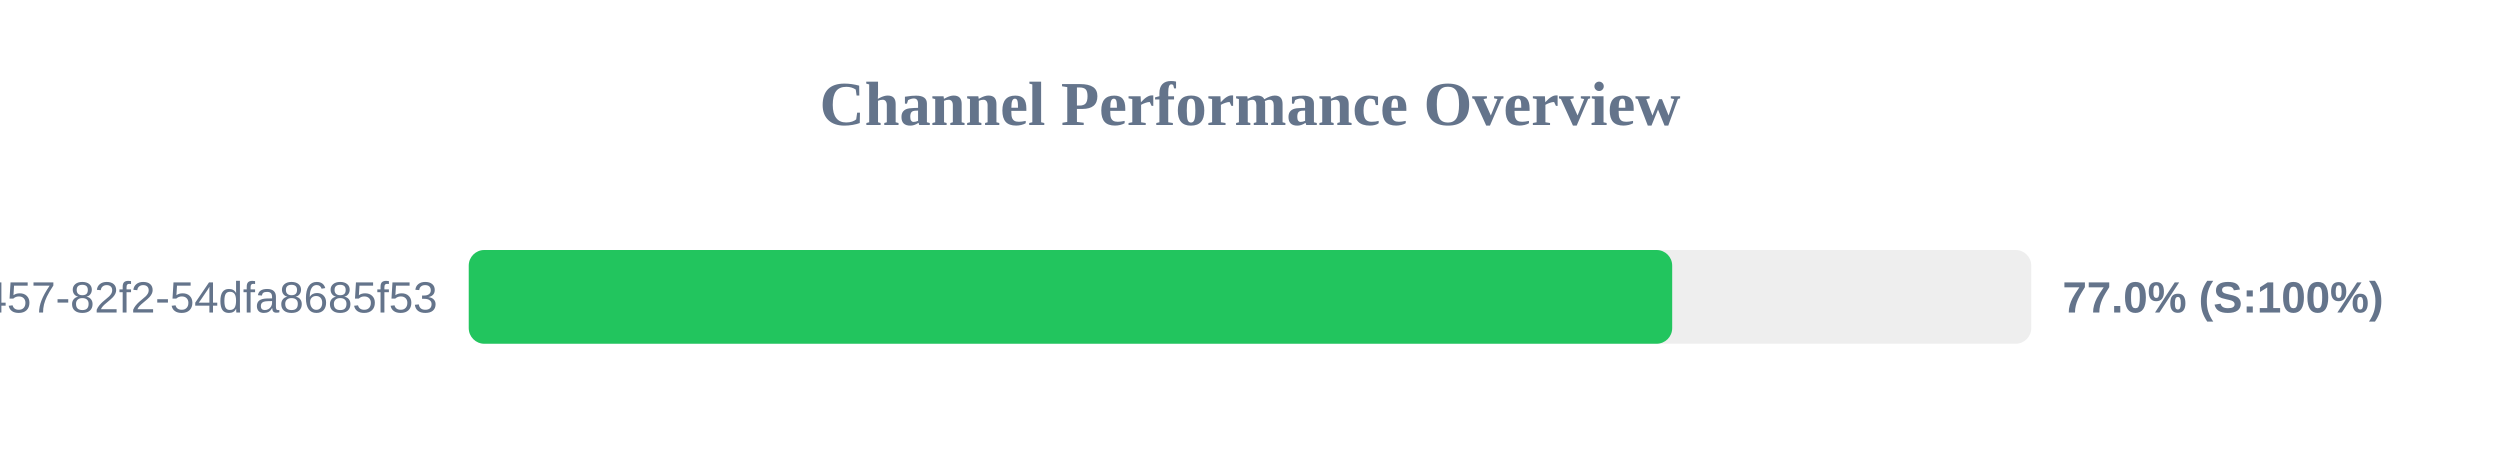
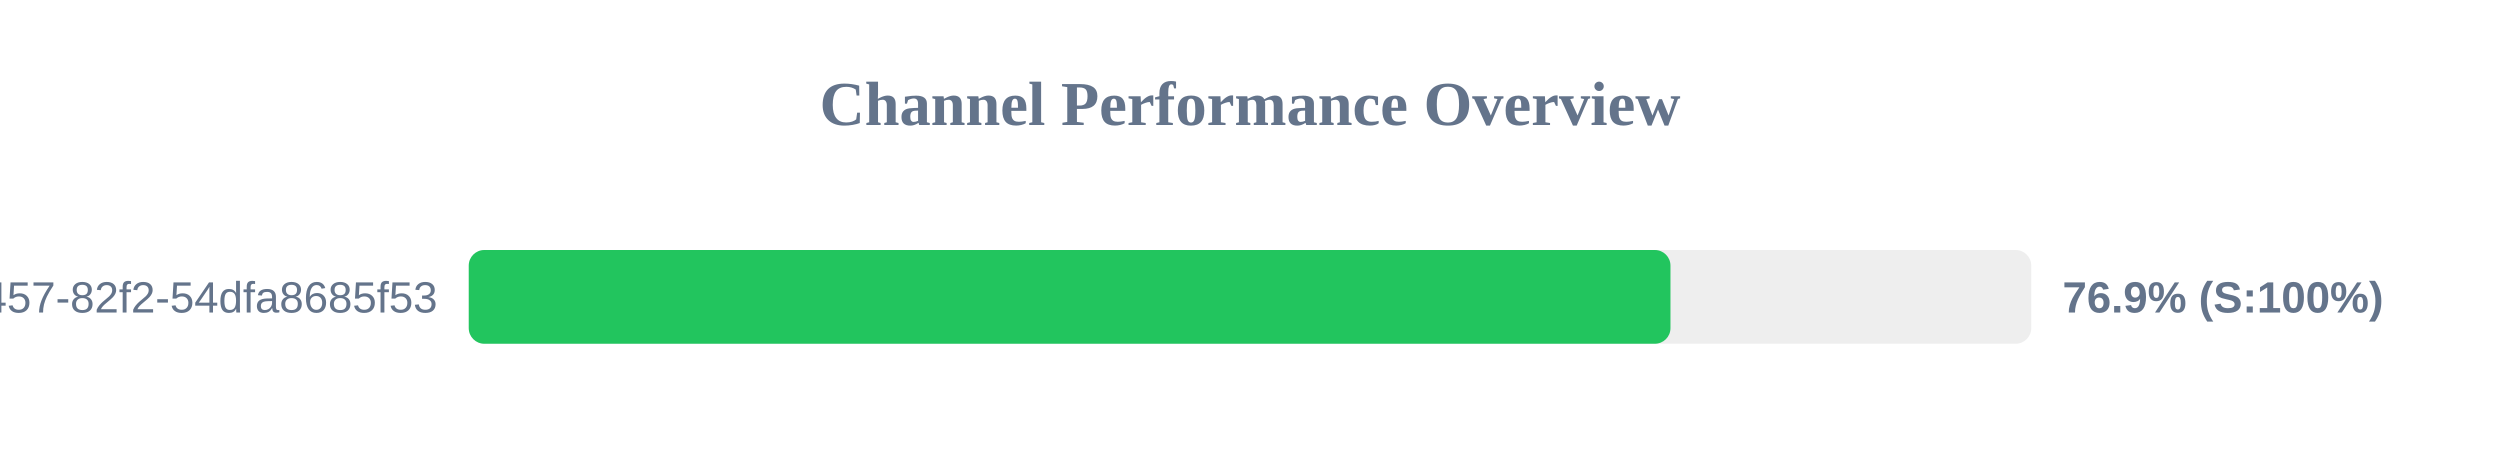
<svg xmlns="http://www.w3.org/2000/svg" width="800" height="150" version="1.1">
  <style>
        .row { font: 14px Arial; fill: #64748b; }
        .score { font: bold 14px Arial; fill: #64748b; }
    </style>
  <text x="400" y="40" text-anchor="middle" font-size="20px" font-weight="bold" fill="#64748b">Channel Performance Overview</text>
  <rect x="150" y="80" width="500" height="30" fill="#eee" rx="5" />
-   <rect x="150" y="80" width="385.1" height="30" fill="#22c55e" rx="5" />
+   <rect x="150" y="80" width="384.55" height="30" fill="#22c55e" rx="5" />
  <text x="140" y="100" text-anchor="end" class="row">?uuid=413c8b50-96bf-4457-82f2-54dfa8685f53</text>
-   <text x="660" y="100" text-anchor="start" class="score">77.0% (S:100%)</text>
+   <text x="660" y="100" text-anchor="start" class="score">76.9% (S:100%)</text>
</svg>
